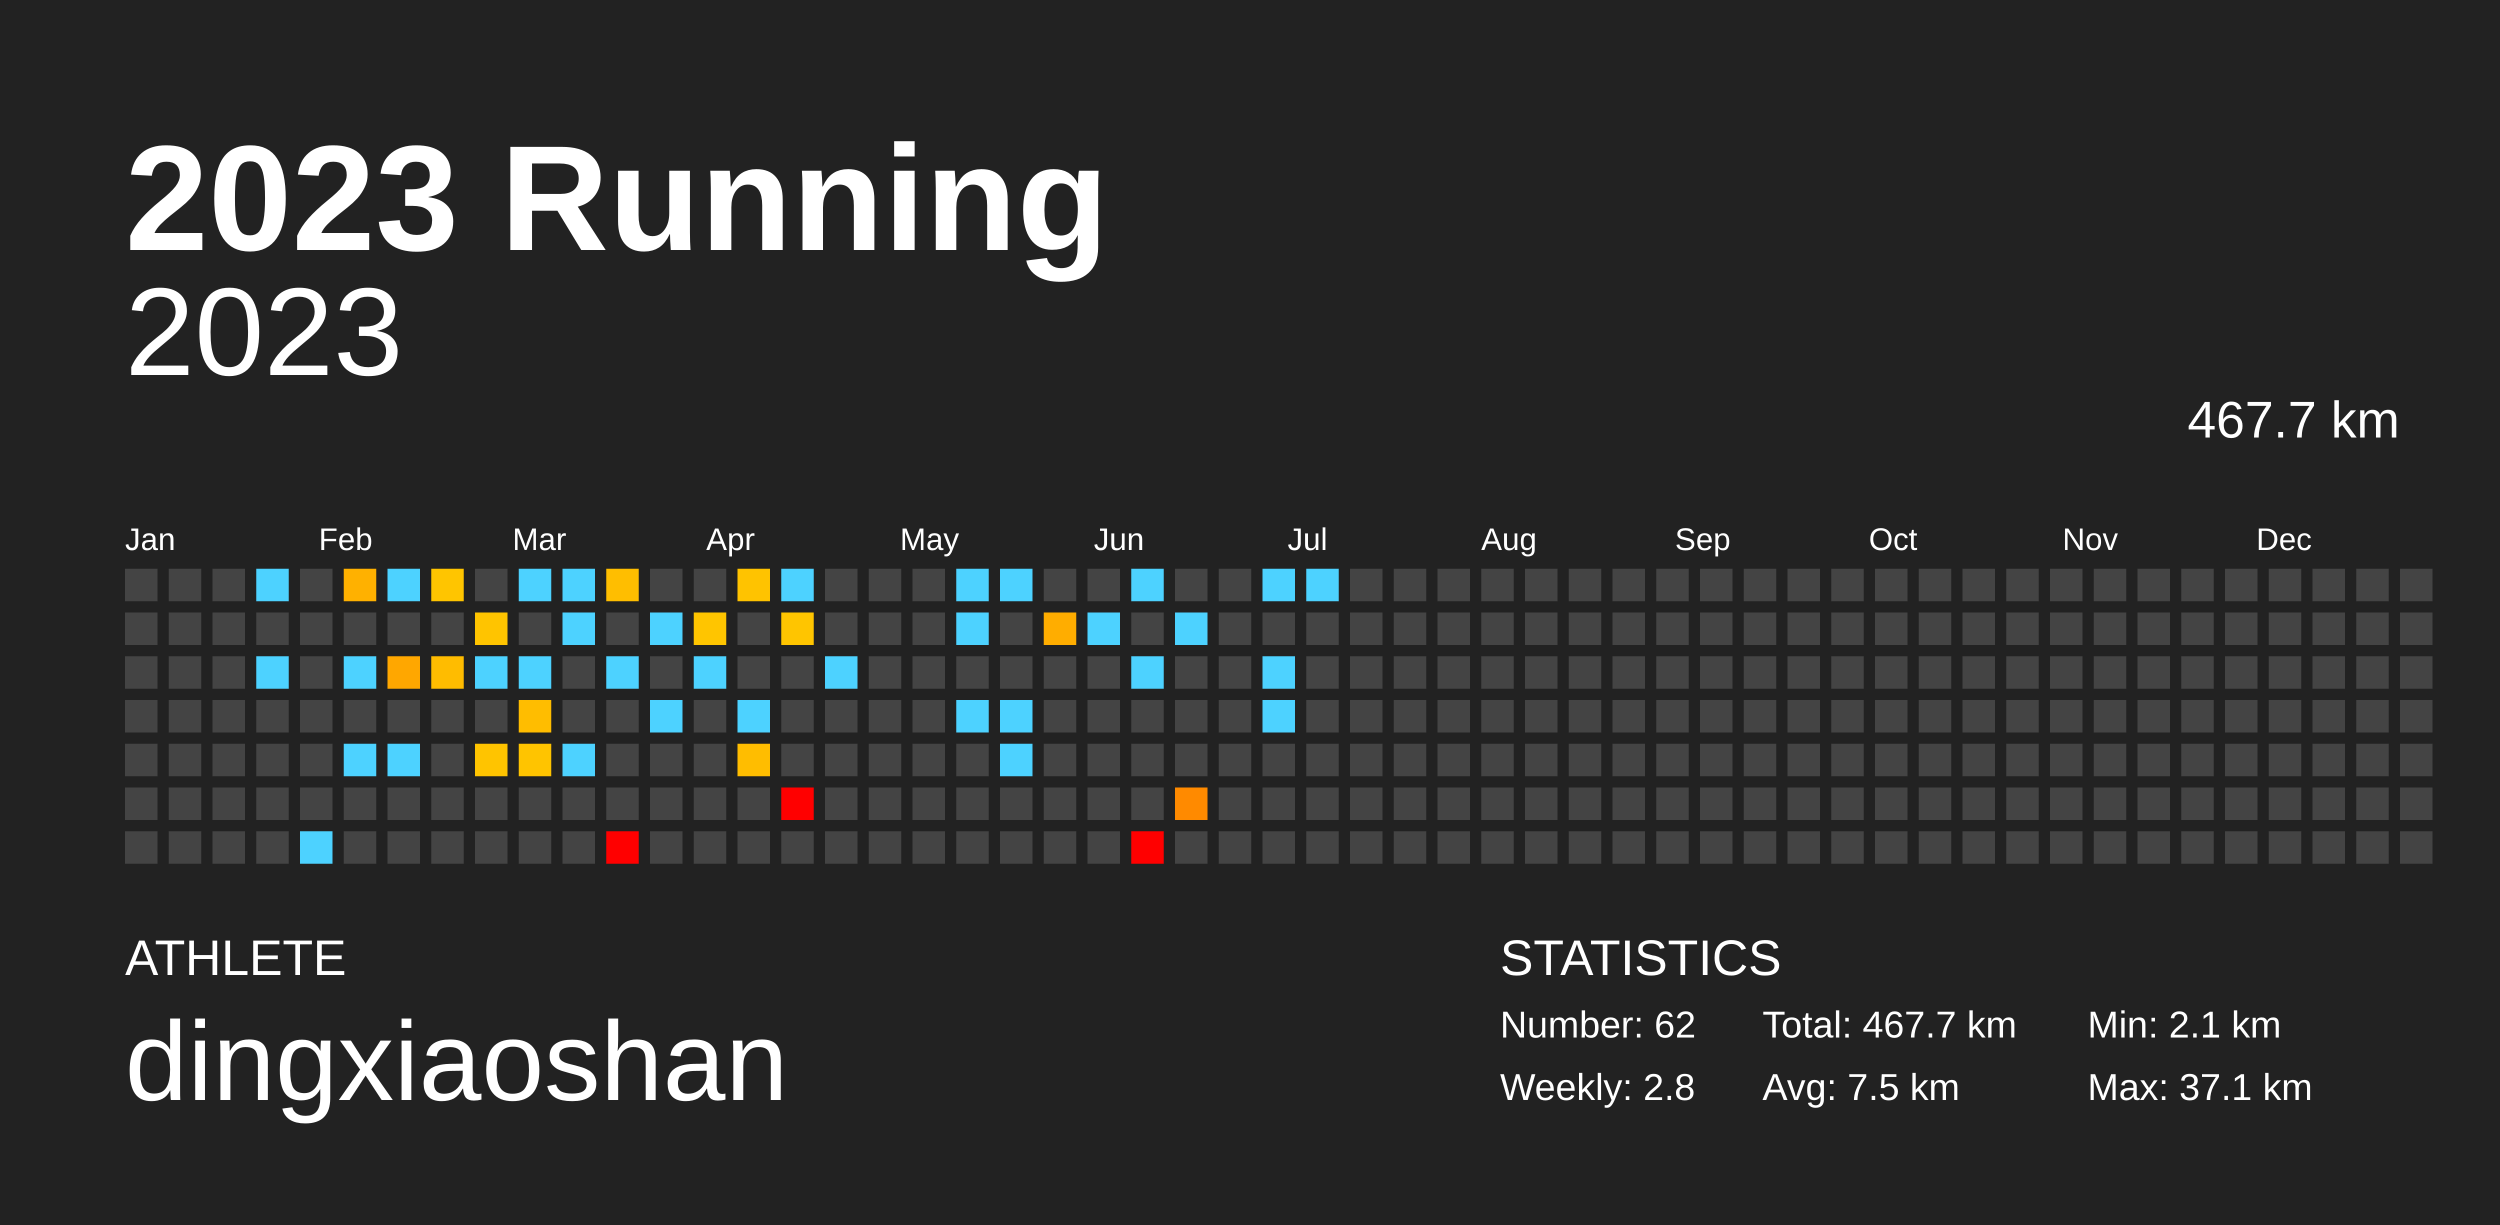
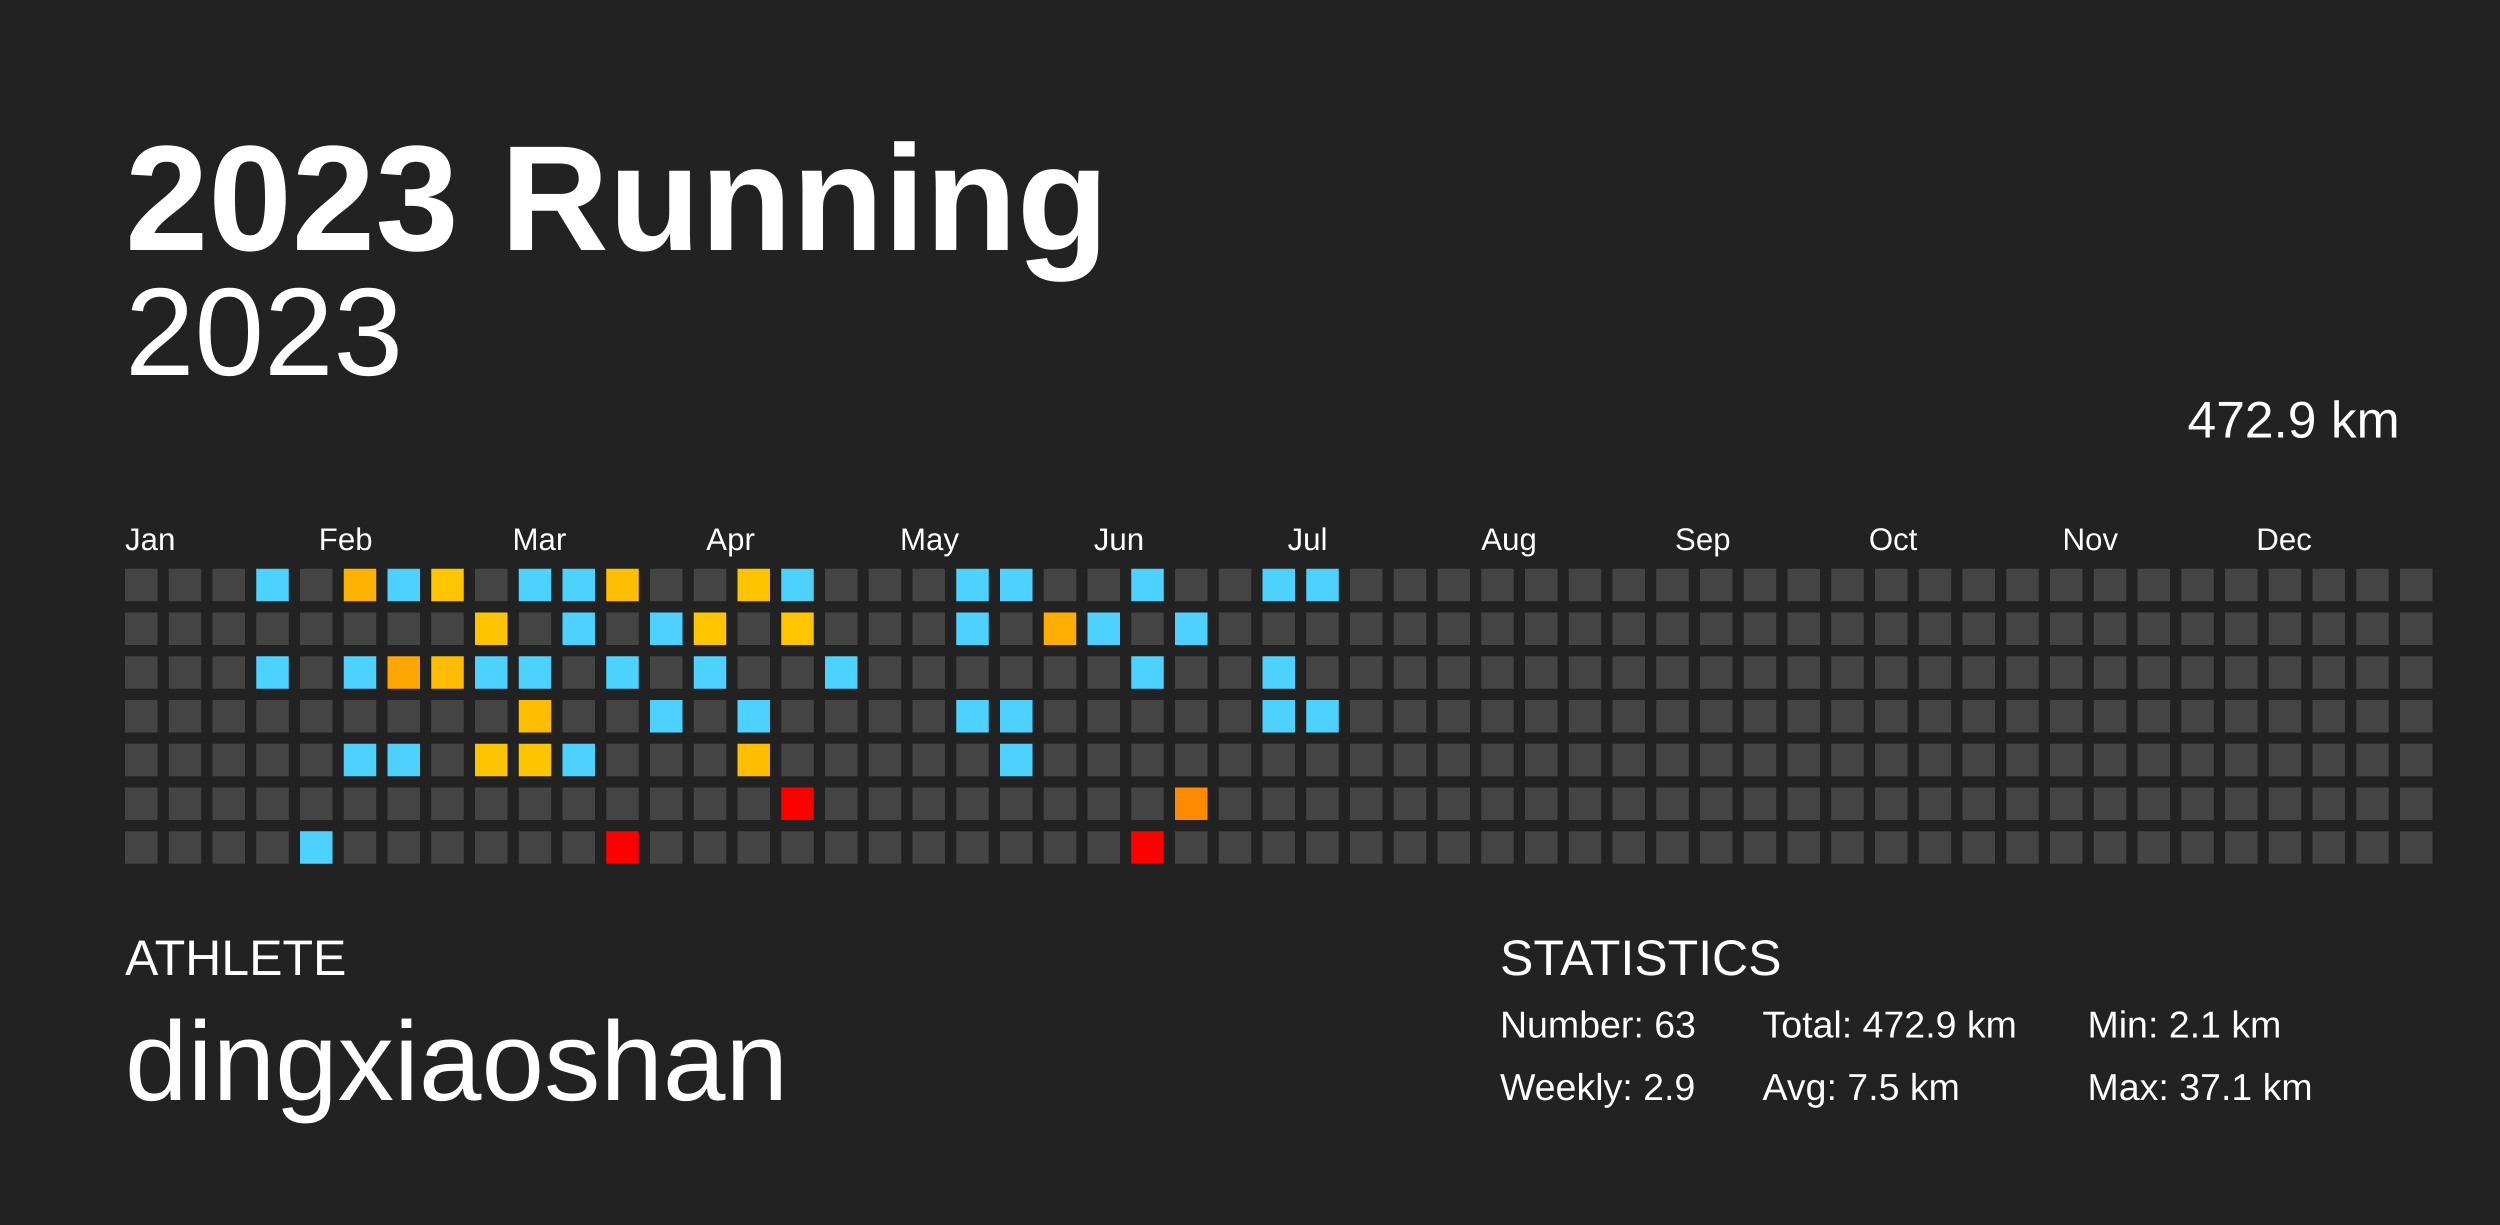
<svg xmlns="http://www.w3.org/2000/svg" baseProfile="full" height="98mm" version="1.1" viewBox="0,0,200,98" width="200mm">
  <defs />
  <rect fill="#222222" height="98" width="200" x="0" y="0" />
  <text fill="#FFFFFF" style="font-size:12px; font-family:Arial; font-weight:bold;" x="10" y="20">2023 Running</text>
  <text fill="#FFFFFF" style="font-size:4px; font-family:Arial" x="10" y="78">ATHLETE</text>
  <text fill="#FFFFFF" style="font-size:9px; font-family:Arial" x="10" y="88">dingxiaoshan</text>
  <text fill="#FFFFFF" style="font-size:4px; font-family:Arial" x="120" y="78">STATISTICS</text>
-   <text fill="#FFFFFF" style="font-size:3px; font-family:Arial" x="120" y="83">Number: 62</text>
-   <text fill="#FFFFFF" style="font-size:3px; font-family:Arial" x="120" y="88">Weekly: 2.8</text>
-   <text fill="#FFFFFF" style="font-size:3px; font-family:Arial" x="141" y="83">Total: 467.7 km</text>
+   <text fill="#FFFFFF" style="font-size:3px; font-family:Arial" x="120" y="83">Number: 63</text>
+   <text fill="#FFFFFF" style="font-size:3px; font-family:Arial" x="120" y="88">Weekly: 2.9</text>
+   <text fill="#FFFFFF" style="font-size:3px; font-family:Arial" x="141" y="83">Total: 472.9 km</text>
  <text fill="#FFFFFF" style="font-size:3px; font-family:Arial" x="141" y="88">Avg: 7.5 km</text>
  <text fill="#FFFFFF" style="font-size:3px; font-family:Arial" x="167" y="83">Min: 2.1 km</text>
  <text fill="#FFFFFF" style="font-size:3px; font-family:Arial" x="167" y="88">Max: 37.1 km</text>
  <text alignment-baseline="hanging" fill="#FFFFFF" style="font-size:10.0px; font-family:Arial;" x="10" y="30">2023</text>
-   <text alignment-baseline="hanging" fill="#FFFFFF" style="font-size:4.125px; font-family:Arial;" x="175" y="35">467.7 km</text>
+   <text alignment-baseline="hanging" fill="#FFFFFF" style="font-size:4.125px; font-family:Arial;" x="175" y="35">472.9 km</text>
  <text fill="#FFFFFF" style="font-size:2.5px; font-family:Arial" x="10.0" y="44">Jan</text>
  <text fill="#FFFFFF" style="font-size:2.5px; font-family:Arial" x="25.5" y="44">Feb</text>
  <text fill="#FFFFFF" style="font-size:2.5px; font-family:Arial" x="41.0" y="44">Mar</text>
  <text fill="#FFFFFF" style="font-size:2.5px; font-family:Arial" x="56.5" y="44">Apr</text>
  <text fill="#FFFFFF" style="font-size:2.5px; font-family:Arial" x="72.0" y="44">May</text>
  <text fill="#FFFFFF" style="font-size:2.5px; font-family:Arial" x="87.5" y="44">Jun</text>
  <text fill="#FFFFFF" style="font-size:2.5px; font-family:Arial" x="103.0" y="44">Jul</text>
  <text fill="#FFFFFF" style="font-size:2.5px; font-family:Arial" x="118.5" y="44">Aug</text>
  <text fill="#FFFFFF" style="font-size:2.5px; font-family:Arial" x="134.0" y="44">Sep</text>
  <text fill="#FFFFFF" style="font-size:2.5px; font-family:Arial" x="149.5" y="44">Oct</text>
  <text fill="#FFFFFF" style="font-size:2.5px; font-family:Arial" x="165.0" y="44">Nov</text>
  <text fill="#FFFFFF" style="font-size:2.5px; font-family:Arial" x="180.5" y="44">Dec</text>
  <rect fill="#444444" height="2.6" width="2.6" x="10.0" y="45.5" />
  <rect fill="#444444" height="2.6" width="2.6" x="10.0" y="49.0" />
  <rect fill="#444444" height="2.6" width="2.6" x="10.0" y="52.5" />
  <rect fill="#444444" height="2.6" width="2.6" x="10.0" y="56.0" />
  <rect fill="#444444" height="2.6" width="2.6" x="10.0" y="59.5" />
  <rect fill="#444444" height="2.6" width="2.6" x="10.0" y="63.0" />
  <rect fill="#444444" height="2.6" width="2.6" x="10.0" y="66.5" />
  <rect fill="#444444" height="2.6" width="2.6" x="13.5" y="45.5" />
  <rect fill="#444444" height="2.6" width="2.6" x="13.5" y="49.0" />
  <rect fill="#444444" height="2.6" width="2.6" x="13.5" y="52.5" />
  <rect fill="#444444" height="2.6" width="2.6" x="13.5" y="56.0" />
  <rect fill="#444444" height="2.6" width="2.6" x="13.5" y="59.5" />
  <rect fill="#444444" height="2.6" width="2.6" x="13.5" y="63.0" />
  <rect fill="#444444" height="2.6" width="2.6" x="13.5" y="66.5" />
  <rect fill="#444444" height="2.6" width="2.6" x="17.0" y="45.5" />
  <rect fill="#444444" height="2.6" width="2.6" x="17.0" y="49.0" />
  <rect fill="#444444" height="2.6" width="2.6" x="17.0" y="52.5" />
  <rect fill="#444444" height="2.6" width="2.6" x="17.0" y="56.0" />
  <rect fill="#444444" height="2.6" width="2.6" x="17.0" y="59.5" />
  <rect fill="#444444" height="2.6" width="2.6" x="17.0" y="63.0" />
  <rect fill="#444444" height="2.6" width="2.6" x="17.0" y="66.5" />
  <rect fill="#4dd2ff" height="2.6" width="2.6" x="20.5" y="45.5" />
  <rect fill="#444444" height="2.6" width="2.6" x="20.5" y="49.0" />
  <rect fill="#4dd2ff" height="2.6" width="2.6" x="20.5" y="52.5" />
  <rect fill="#444444" height="2.6" width="2.6" x="20.5" y="56.0" />
  <rect fill="#444444" height="2.6" width="2.6" x="20.5" y="59.5" />
  <rect fill="#444444" height="2.6" width="2.6" x="20.5" y="63.0" />
  <rect fill="#444444" height="2.6" width="2.6" x="20.5" y="66.5" />
  <rect fill="#444444" height="2.6" width="2.6" x="24.0" y="45.5" />
  <rect fill="#444444" height="2.6" width="2.6" x="24.0" y="49.0" />
  <rect fill="#444444" height="2.6" width="2.6" x="24.0" y="52.5" />
  <rect fill="#444444" height="2.6" width="2.6" x="24.0" y="56.0" />
  <rect fill="#444444" height="2.6" width="2.6" x="24.0" y="59.5" />
  <rect fill="#444444" height="2.6" width="2.6" x="24.0" y="63.0" />
  <rect fill="#4dd2ff" height="2.6" width="2.6" x="24.0" y="66.5" />
  <rect fill="#ffb100" height="2.6" width="2.6" x="27.5" y="45.5" />
  <rect fill="#444444" height="2.6" width="2.6" x="27.5" y="49.0" />
  <rect fill="#4dd2ff" height="2.6" width="2.6" x="27.5" y="52.5" />
  <rect fill="#444444" height="2.6" width="2.6" x="27.5" y="56.0" />
  <rect fill="#4dd2ff" height="2.6" width="2.6" x="27.5" y="59.5" />
  <rect fill="#444444" height="2.6" width="2.6" x="27.5" y="63.0" />
  <rect fill="#444444" height="2.6" width="2.6" x="27.5" y="66.5" />
  <rect fill="#4dd2ff" height="2.6" width="2.6" x="31.0" y="45.5" />
  <rect fill="#444444" height="2.6" width="2.6" x="31.0" y="49.0" />
  <rect fill="#ffa700" height="2.6" width="2.6" x="31.0" y="52.5" />
  <rect fill="#444444" height="2.6" width="2.6" x="31.0" y="56.0" />
  <rect fill="#4dd2ff" height="2.6" width="2.6" x="31.0" y="59.5" />
  <rect fill="#444444" height="2.6" width="2.6" x="31.0" y="63.0" />
  <rect fill="#444444" height="2.6" width="2.6" x="31.0" y="66.5" />
  <rect fill="#ffc500" height="2.6" width="2.6" x="34.5" y="45.5" />
  <rect fill="#444444" height="2.6" width="2.6" x="34.5" y="49.0" />
  <rect fill="#ffbc00" height="2.6" width="2.6" x="34.5" y="52.5" />
  <rect fill="#444444" height="2.6" width="2.6" x="34.5" y="56.0" />
  <rect fill="#444444" height="2.6" width="2.6" x="34.5" y="59.5" />
  <rect fill="#444444" height="2.6" width="2.6" x="34.5" y="63.0" />
  <rect fill="#444444" height="2.6" width="2.6" x="34.5" y="66.5" />
  <rect fill="#444444" height="2.6" width="2.6" x="38.0" y="45.5" />
  <rect fill="#ffc400" height="2.6" width="2.6" x="38.0" y="49.0" />
  <rect fill="#4dd2ff" height="2.6" width="2.6" x="38.0" y="52.5" />
  <rect fill="#444444" height="2.6" width="2.6" x="38.0" y="56.0" />
  <rect fill="#ffc400" height="2.6" width="2.6" x="38.0" y="59.5" />
  <rect fill="#444444" height="2.6" width="2.6" x="38.0" y="63.0" />
  <rect fill="#444444" height="2.6" width="2.6" x="38.0" y="66.5" />
  <rect fill="#4dd2ff" height="2.6" width="2.6" x="41.5" y="45.5" />
  <rect fill="#444444" height="2.6" width="2.6" x="41.5" y="49.0" />
  <rect fill="#4dd2ff" height="2.6" width="2.6" x="41.5" y="52.5" />
  <rect fill="#ffbd00" height="2.6" width="2.6" x="41.5" y="56.0" />
  <rect fill="#ffc400" height="2.6" width="2.6" x="41.5" y="59.5" />
  <rect fill="#444444" height="2.6" width="2.6" x="41.5" y="63.0" />
  <rect fill="#444444" height="2.6" width="2.6" x="41.5" y="66.5" />
  <rect fill="#4dd2ff" height="2.6" width="2.6" x="45.0" y="45.5" />
  <rect fill="#4dd2ff" height="2.6" width="2.6" x="45.0" y="49.0" />
  <rect fill="#444444" height="2.6" width="2.6" x="45.0" y="52.5" />
  <rect fill="#444444" height="2.6" width="2.6" x="45.0" y="56.0" />
  <rect fill="#4dd2ff" height="2.6" width="2.6" x="45.0" y="59.5" />
  <rect fill="#444444" height="2.6" width="2.6" x="45.0" y="63.0" />
  <rect fill="#444444" height="2.6" width="2.6" x="45.0" y="66.5" />
  <rect fill="#ffbe00" height="2.6" width="2.6" x="48.5" y="45.5" />
  <rect fill="#444444" height="2.6" width="2.6" x="48.5" y="49.0" />
  <rect fill="#4dd2ff" height="2.6" width="2.6" x="48.5" y="52.5" />
  <rect fill="#444444" height="2.6" width="2.6" x="48.5" y="56.0" />
  <rect fill="#444444" height="2.6" width="2.6" x="48.5" y="59.5" />
  <rect fill="#444444" height="2.6" width="2.6" x="48.5" y="63.0" />
  <rect fill="red" height="2.6" width="2.6" x="48.5" y="66.5" />
  <rect fill="#444444" height="2.6" width="2.6" x="52.0" y="45.5" />
  <rect fill="#4dd2ff" height="2.6" width="2.6" x="52.0" y="49.0" />
  <rect fill="#444444" height="2.6" width="2.6" x="52.0" y="52.5" />
  <rect fill="#4dd2ff" height="2.6" width="2.6" x="52.0" y="56.0" />
  <rect fill="#444444" height="2.6" width="2.6" x="52.0" y="59.5" />
  <rect fill="#444444" height="2.6" width="2.6" x="52.0" y="63.0" />
  <rect fill="#444444" height="2.6" width="2.6" x="52.0" y="66.5" />
  <rect fill="#444444" height="2.6" width="2.6" x="55.5" y="45.5" />
  <rect fill="#ffc500" height="2.6" width="2.6" x="55.5" y="49.0" />
  <rect fill="#4dd2ff" height="2.6" width="2.6" x="55.5" y="52.5" />
  <rect fill="#444444" height="2.6" width="2.6" x="55.5" y="56.0" />
  <rect fill="#444444" height="2.6" width="2.6" x="55.5" y="59.5" />
  <rect fill="#444444" height="2.6" width="2.6" x="55.5" y="63.0" />
  <rect fill="#444444" height="2.6" width="2.6" x="55.5" y="66.5" />
  <rect fill="#ffc300" height="2.6" width="2.6" x="59.0" y="45.5" />
  <rect fill="#444444" height="2.6" width="2.6" x="59.0" y="49.0" />
  <rect fill="#444444" height="2.6" width="2.6" x="59.0" y="52.5" />
  <rect fill="#4dd2ff" height="2.6" width="2.6" x="59.0" y="56.0" />
  <rect fill="#ffbd00" height="2.6" width="2.6" x="59.0" y="59.5" />
  <rect fill="#444444" height="2.6" width="2.6" x="59.0" y="63.0" />
  <rect fill="#444444" height="2.6" width="2.6" x="59.0" y="66.5" />
  <rect fill="#4dd2ff" height="2.6" width="2.6" x="62.5" y="45.5" />
  <rect fill="#ffc500" height="2.6" width="2.6" x="62.5" y="49.0" />
  <rect fill="#444444" height="2.6" width="2.6" x="62.5" y="52.5" />
  <rect fill="#444444" height="2.6" width="2.6" x="62.5" y="56.0" />
  <rect fill="#444444" height="2.6" width="2.6" x="62.5" y="59.5" />
  <rect fill="red" height="2.6" width="2.6" x="62.5" y="63.0" />
  <rect fill="#444444" height="2.6" width="2.6" x="62.5" y="66.5" />
  <rect fill="#444444" height="2.6" width="2.6" x="66.0" y="45.5" />
  <rect fill="#444444" height="2.6" width="2.6" x="66.0" y="49.0" />
  <rect fill="#4dd2ff" height="2.6" width="2.6" x="66.0" y="52.5" />
  <rect fill="#444444" height="2.6" width="2.6" x="66.0" y="56.0" />
  <rect fill="#444444" height="2.6" width="2.6" x="66.0" y="59.5" />
  <rect fill="#444444" height="2.6" width="2.6" x="66.0" y="63.0" />
  <rect fill="#444444" height="2.6" width="2.6" x="66.0" y="66.5" />
  <rect fill="#444444" height="2.6" width="2.6" x="69.5" y="45.5" />
  <rect fill="#444444" height="2.6" width="2.6" x="69.5" y="49.0" />
  <rect fill="#444444" height="2.6" width="2.6" x="69.5" y="52.5" />
  <rect fill="#444444" height="2.6" width="2.6" x="69.5" y="56.0" />
  <rect fill="#444444" height="2.6" width="2.6" x="69.5" y="59.5" />
  <rect fill="#444444" height="2.6" width="2.6" x="69.5" y="63.0" />
  <rect fill="#444444" height="2.6" width="2.6" x="69.5" y="66.5" />
  <rect fill="#444444" height="2.6" width="2.6" x="73.0" y="45.5" />
  <rect fill="#444444" height="2.6" width="2.6" x="73.0" y="49.0" />
  <rect fill="#444444" height="2.6" width="2.6" x="73.0" y="52.5" />
  <rect fill="#444444" height="2.6" width="2.6" x="73.0" y="56.0" />
  <rect fill="#444444" height="2.6" width="2.6" x="73.0" y="59.5" />
  <rect fill="#444444" height="2.6" width="2.6" x="73.0" y="63.0" />
  <rect fill="#444444" height="2.6" width="2.6" x="73.0" y="66.5" />
  <rect fill="#4dd2ff" height="2.6" width="2.6" x="76.5" y="45.5" />
  <rect fill="#4dd2ff" height="2.6" width="2.6" x="76.5" y="49.0" />
  <rect fill="#444444" height="2.6" width="2.6" x="76.5" y="52.5" />
  <rect fill="#4dd2ff" height="2.6" width="2.6" x="76.5" y="56.0" />
  <rect fill="#444444" height="2.6" width="2.6" x="76.5" y="59.5" />
  <rect fill="#444444" height="2.6" width="2.6" x="76.5" y="63.0" />
  <rect fill="#444444" height="2.6" width="2.6" x="76.5" y="66.5" />
  <rect fill="#4dd2ff" height="2.6" width="2.6" x="80.0" y="45.5" />
  <rect fill="#444444" height="2.6" width="2.6" x="80.0" y="49.0" />
  <rect fill="#444444" height="2.6" width="2.6" x="80.0" y="52.5" />
  <rect fill="#4dd2ff" height="2.6" width="2.6" x="80.0" y="56.0" />
  <rect fill="#4dd2ff" height="2.6" width="2.6" x="80.0" y="59.5" />
  <rect fill="#444444" height="2.6" width="2.6" x="80.0" y="63.0" />
  <rect fill="#444444" height="2.6" width="2.6" x="80.0" y="66.5" />
  <rect fill="#444444" height="2.6" width="2.6" x="83.5" y="45.5" />
  <rect fill="#ffad00" height="2.6" width="2.6" x="83.5" y="49.0" />
  <rect fill="#444444" height="2.6" width="2.6" x="83.5" y="52.5" />
  <rect fill="#444444" height="2.6" width="2.6" x="83.5" y="56.0" />
  <rect fill="#444444" height="2.6" width="2.6" x="83.5" y="59.5" />
  <rect fill="#444444" height="2.6" width="2.6" x="83.5" y="63.0" />
  <rect fill="#444444" height="2.6" width="2.6" x="83.5" y="66.5" />
  <rect fill="#444444" height="2.6" width="2.6" x="87.0" y="45.5" />
  <rect fill="#4dd2ff" height="2.6" width="2.6" x="87.0" y="49.0" />
  <rect fill="#444444" height="2.6" width="2.6" x="87.0" y="52.5" />
  <rect fill="#444444" height="2.6" width="2.6" x="87.0" y="56.0" />
  <rect fill="#444444" height="2.6" width="2.6" x="87.0" y="59.5" />
  <rect fill="#444444" height="2.6" width="2.6" x="87.0" y="63.0" />
  <rect fill="#444444" height="2.6" width="2.6" x="87.0" y="66.5" />
  <rect fill="#4dd2ff" height="2.6" width="2.6" x="90.5" y="45.5" />
  <rect fill="#444444" height="2.6" width="2.6" x="90.5" y="49.0" />
  <rect fill="#4dd2ff" height="2.6" width="2.6" x="90.5" y="52.5" />
  <rect fill="#444444" height="2.6" width="2.6" x="90.5" y="56.0" />
  <rect fill="#444444" height="2.6" width="2.6" x="90.5" y="59.5" />
  <rect fill="#444444" height="2.6" width="2.6" x="90.5" y="63.0" />
  <rect fill="red" height="2.6" width="2.6" x="90.5" y="66.5" />
  <rect fill="#444444" height="2.6" width="2.6" x="94.0" y="45.5" />
  <rect fill="#4dd2ff" height="2.6" width="2.6" x="94.0" y="49.0" />
  <rect fill="#444444" height="2.6" width="2.6" x="94.0" y="52.5" />
  <rect fill="#444444" height="2.6" width="2.6" x="94.0" y="56.0" />
  <rect fill="#444444" height="2.6" width="2.6" x="94.0" y="59.5" />
  <rect fill="#ff8a00" height="2.6" width="2.6" x="94.0" y="63.0" />
  <rect fill="#444444" height="2.6" width="2.6" x="94.0" y="66.5" />
  <rect fill="#444444" height="2.6" width="2.6" x="97.5" y="45.5" />
  <rect fill="#444444" height="2.6" width="2.6" x="97.5" y="49.0" />
  <rect fill="#444444" height="2.6" width="2.6" x="97.5" y="52.5" />
  <rect fill="#444444" height="2.6" width="2.6" x="97.5" y="56.0" />
  <rect fill="#444444" height="2.6" width="2.6" x="97.5" y="59.5" />
  <rect fill="#444444" height="2.6" width="2.6" x="97.5" y="63.0" />
  <rect fill="#444444" height="2.6" width="2.6" x="97.5" y="66.5" />
  <rect fill="#4dd2ff" height="2.6" width="2.6" x="101.0" y="45.5" />
  <rect fill="#444444" height="2.6" width="2.6" x="101.0" y="49.0" />
  <rect fill="#4dd2ff" height="2.6" width="2.6" x="101.0" y="52.5" />
  <rect fill="#4dd2ff" height="2.6" width="2.6" x="101.0" y="56.0" />
  <rect fill="#444444" height="2.6" width="2.6" x="101.0" y="59.5" />
  <rect fill="#444444" height="2.6" width="2.6" x="101.0" y="63.0" />
  <rect fill="#444444" height="2.6" width="2.6" x="101.0" y="66.5" />
  <rect fill="#4dd2ff" height="2.6" width="2.6" x="104.5" y="45.5" />
  <rect fill="#444444" height="2.6" width="2.6" x="104.5" y="49.0" />
  <rect fill="#444444" height="2.6" width="2.6" x="104.5" y="52.5" />
-   <rect fill="#444444" height="2.6" width="2.6" x="104.5" y="56.0" />
+   <rect fill="#4dd2ff" height="2.6" width="2.6" x="104.5" y="56.0" />
  <rect fill="#444444" height="2.6" width="2.6" x="104.5" y="59.5" />
  <rect fill="#444444" height="2.6" width="2.6" x="104.5" y="63.0" />
  <rect fill="#444444" height="2.6" width="2.6" x="104.5" y="66.5" />
  <rect fill="#444444" height="2.6" width="2.6" x="108.0" y="45.5" />
  <rect fill="#444444" height="2.6" width="2.6" x="108.0" y="49.0" />
  <rect fill="#444444" height="2.6" width="2.6" x="108.0" y="52.5" />
  <rect fill="#444444" height="2.6" width="2.6" x="108.0" y="56.0" />
  <rect fill="#444444" height="2.6" width="2.6" x="108.0" y="59.5" />
  <rect fill="#444444" height="2.6" width="2.6" x="108.0" y="63.0" />
  <rect fill="#444444" height="2.6" width="2.6" x="108.0" y="66.5" />
  <rect fill="#444444" height="2.6" width="2.6" x="111.5" y="45.5" />
  <rect fill="#444444" height="2.6" width="2.6" x="111.5" y="49.0" />
  <rect fill="#444444" height="2.6" width="2.6" x="111.5" y="52.5" />
  <rect fill="#444444" height="2.6" width="2.6" x="111.5" y="56.0" />
  <rect fill="#444444" height="2.6" width="2.6" x="111.5" y="59.5" />
  <rect fill="#444444" height="2.6" width="2.6" x="111.5" y="63.0" />
  <rect fill="#444444" height="2.6" width="2.6" x="111.5" y="66.5" />
  <rect fill="#444444" height="2.6" width="2.6" x="115.0" y="45.5" />
  <rect fill="#444444" height="2.6" width="2.6" x="115.0" y="49.0" />
  <rect fill="#444444" height="2.6" width="2.6" x="115.0" y="52.5" />
  <rect fill="#444444" height="2.6" width="2.6" x="115.0" y="56.0" />
  <rect fill="#444444" height="2.6" width="2.6" x="115.0" y="59.5" />
  <rect fill="#444444" height="2.6" width="2.6" x="115.0" y="63.0" />
  <rect fill="#444444" height="2.6" width="2.6" x="115.0" y="66.5" />
  <rect fill="#444444" height="2.6" width="2.6" x="118.5" y="45.5" />
  <rect fill="#444444" height="2.6" width="2.6" x="118.5" y="49.0" />
  <rect fill="#444444" height="2.6" width="2.6" x="118.5" y="52.5" />
  <rect fill="#444444" height="2.6" width="2.6" x="118.5" y="56.0" />
  <rect fill="#444444" height="2.6" width="2.6" x="118.5" y="59.5" />
  <rect fill="#444444" height="2.6" width="2.6" x="118.5" y="63.0" />
  <rect fill="#444444" height="2.6" width="2.6" x="118.5" y="66.5" />
  <rect fill="#444444" height="2.6" width="2.6" x="122.0" y="45.5" />
  <rect fill="#444444" height="2.6" width="2.6" x="122.0" y="49.0" />
  <rect fill="#444444" height="2.6" width="2.6" x="122.0" y="52.5" />
  <rect fill="#444444" height="2.6" width="2.6" x="122.0" y="56.0" />
  <rect fill="#444444" height="2.6" width="2.6" x="122.0" y="59.5" />
  <rect fill="#444444" height="2.6" width="2.6" x="122.0" y="63.0" />
  <rect fill="#444444" height="2.6" width="2.6" x="122.0" y="66.5" />
  <rect fill="#444444" height="2.6" width="2.6" x="125.5" y="45.5" />
  <rect fill="#444444" height="2.6" width="2.6" x="125.5" y="49.0" />
  <rect fill="#444444" height="2.6" width="2.6" x="125.5" y="52.5" />
  <rect fill="#444444" height="2.6" width="2.6" x="125.5" y="56.0" />
  <rect fill="#444444" height="2.6" width="2.6" x="125.5" y="59.5" />
  <rect fill="#444444" height="2.6" width="2.6" x="125.5" y="63.0" />
  <rect fill="#444444" height="2.6" width="2.6" x="125.5" y="66.5" />
  <rect fill="#444444" height="2.6" width="2.6" x="129.0" y="45.5" />
  <rect fill="#444444" height="2.6" width="2.6" x="129.0" y="49.0" />
  <rect fill="#444444" height="2.6" width="2.6" x="129.0" y="52.5" />
  <rect fill="#444444" height="2.6" width="2.6" x="129.0" y="56.0" />
  <rect fill="#444444" height="2.6" width="2.6" x="129.0" y="59.5" />
  <rect fill="#444444" height="2.6" width="2.6" x="129.0" y="63.0" />
  <rect fill="#444444" height="2.6" width="2.6" x="129.0" y="66.5" />
  <rect fill="#444444" height="2.6" width="2.6" x="132.5" y="45.5" />
  <rect fill="#444444" height="2.6" width="2.6" x="132.5" y="49.0" />
  <rect fill="#444444" height="2.6" width="2.6" x="132.5" y="52.5" />
  <rect fill="#444444" height="2.6" width="2.6" x="132.5" y="56.0" />
  <rect fill="#444444" height="2.6" width="2.6" x="132.5" y="59.5" />
  <rect fill="#444444" height="2.6" width="2.6" x="132.5" y="63.0" />
  <rect fill="#444444" height="2.6" width="2.6" x="132.5" y="66.5" />
  <rect fill="#444444" height="2.6" width="2.6" x="136.0" y="45.5" />
  <rect fill="#444444" height="2.6" width="2.6" x="136.0" y="49.0" />
  <rect fill="#444444" height="2.6" width="2.6" x="136.0" y="52.5" />
  <rect fill="#444444" height="2.6" width="2.6" x="136.0" y="56.0" />
  <rect fill="#444444" height="2.6" width="2.6" x="136.0" y="59.5" />
  <rect fill="#444444" height="2.6" width="2.6" x="136.0" y="63.0" />
  <rect fill="#444444" height="2.6" width="2.6" x="136.0" y="66.5" />
  <rect fill="#444444" height="2.6" width="2.6" x="139.5" y="45.5" />
  <rect fill="#444444" height="2.6" width="2.6" x="139.5" y="49.0" />
  <rect fill="#444444" height="2.6" width="2.6" x="139.5" y="52.5" />
  <rect fill="#444444" height="2.6" width="2.6" x="139.5" y="56.0" />
  <rect fill="#444444" height="2.6" width="2.6" x="139.5" y="59.5" />
  <rect fill="#444444" height="2.6" width="2.6" x="139.5" y="63.0" />
  <rect fill="#444444" height="2.6" width="2.6" x="139.5" y="66.5" />
  <rect fill="#444444" height="2.6" width="2.6" x="143.0" y="45.5" />
  <rect fill="#444444" height="2.6" width="2.6" x="143.0" y="49.0" />
  <rect fill="#444444" height="2.6" width="2.6" x="143.0" y="52.5" />
  <rect fill="#444444" height="2.6" width="2.6" x="143.0" y="56.0" />
  <rect fill="#444444" height="2.6" width="2.6" x="143.0" y="59.5" />
  <rect fill="#444444" height="2.6" width="2.6" x="143.0" y="63.0" />
  <rect fill="#444444" height="2.6" width="2.6" x="143.0" y="66.5" />
  <rect fill="#444444" height="2.6" width="2.6" x="146.5" y="45.5" />
  <rect fill="#444444" height="2.6" width="2.6" x="146.5" y="49.0" />
  <rect fill="#444444" height="2.6" width="2.6" x="146.5" y="52.5" />
  <rect fill="#444444" height="2.6" width="2.6" x="146.5" y="56.0" />
  <rect fill="#444444" height="2.6" width="2.6" x="146.5" y="59.5" />
  <rect fill="#444444" height="2.6" width="2.6" x="146.5" y="63.0" />
  <rect fill="#444444" height="2.6" width="2.6" x="146.5" y="66.5" />
  <rect fill="#444444" height="2.6" width="2.6" x="150.0" y="45.5" />
  <rect fill="#444444" height="2.6" width="2.6" x="150.0" y="49.0" />
  <rect fill="#444444" height="2.6" width="2.6" x="150.0" y="52.5" />
  <rect fill="#444444" height="2.6" width="2.6" x="150.0" y="56.0" />
  <rect fill="#444444" height="2.6" width="2.6" x="150.0" y="59.5" />
  <rect fill="#444444" height="2.6" width="2.6" x="150.0" y="63.0" />
  <rect fill="#444444" height="2.6" width="2.6" x="150.0" y="66.5" />
  <rect fill="#444444" height="2.6" width="2.6" x="153.5" y="45.5" />
  <rect fill="#444444" height="2.6" width="2.6" x="153.5" y="49.0" />
  <rect fill="#444444" height="2.6" width="2.6" x="153.5" y="52.5" />
  <rect fill="#444444" height="2.6" width="2.6" x="153.5" y="56.0" />
  <rect fill="#444444" height="2.6" width="2.6" x="153.5" y="59.5" />
  <rect fill="#444444" height="2.6" width="2.6" x="153.5" y="63.0" />
  <rect fill="#444444" height="2.6" width="2.6" x="153.5" y="66.5" />
  <rect fill="#444444" height="2.6" width="2.6" x="157.0" y="45.5" />
  <rect fill="#444444" height="2.6" width="2.6" x="157.0" y="49.0" />
  <rect fill="#444444" height="2.6" width="2.6" x="157.0" y="52.5" />
  <rect fill="#444444" height="2.6" width="2.6" x="157.0" y="56.0" />
  <rect fill="#444444" height="2.6" width="2.6" x="157.0" y="59.5" />
  <rect fill="#444444" height="2.6" width="2.6" x="157.0" y="63.0" />
  <rect fill="#444444" height="2.6" width="2.6" x="157.0" y="66.5" />
  <rect fill="#444444" height="2.6" width="2.6" x="160.5" y="45.5" />
  <rect fill="#444444" height="2.6" width="2.6" x="160.5" y="49.0" />
  <rect fill="#444444" height="2.6" width="2.6" x="160.5" y="52.5" />
  <rect fill="#444444" height="2.6" width="2.6" x="160.5" y="56.0" />
  <rect fill="#444444" height="2.6" width="2.6" x="160.5" y="59.5" />
  <rect fill="#444444" height="2.6" width="2.6" x="160.5" y="63.0" />
  <rect fill="#444444" height="2.6" width="2.6" x="160.5" y="66.5" />
  <rect fill="#444444" height="2.6" width="2.6" x="164.0" y="45.5" />
  <rect fill="#444444" height="2.6" width="2.6" x="164.0" y="49.0" />
  <rect fill="#444444" height="2.6" width="2.6" x="164.0" y="52.5" />
  <rect fill="#444444" height="2.6" width="2.6" x="164.0" y="56.0" />
  <rect fill="#444444" height="2.6" width="2.6" x="164.0" y="59.5" />
  <rect fill="#444444" height="2.6" width="2.6" x="164.0" y="63.0" />
  <rect fill="#444444" height="2.6" width="2.6" x="164.0" y="66.5" />
  <rect fill="#444444" height="2.6" width="2.6" x="167.5" y="45.5" />
  <rect fill="#444444" height="2.6" width="2.6" x="167.5" y="49.0" />
  <rect fill="#444444" height="2.6" width="2.6" x="167.5" y="52.5" />
  <rect fill="#444444" height="2.6" width="2.6" x="167.5" y="56.0" />
  <rect fill="#444444" height="2.6" width="2.6" x="167.5" y="59.5" />
  <rect fill="#444444" height="2.6" width="2.6" x="167.5" y="63.0" />
  <rect fill="#444444" height="2.6" width="2.6" x="167.5" y="66.5" />
  <rect fill="#444444" height="2.6" width="2.6" x="171.0" y="45.5" />
  <rect fill="#444444" height="2.6" width="2.6" x="171.0" y="49.0" />
  <rect fill="#444444" height="2.6" width="2.6" x="171.0" y="52.5" />
  <rect fill="#444444" height="2.6" width="2.6" x="171.0" y="56.0" />
  <rect fill="#444444" height="2.6" width="2.6" x="171.0" y="59.5" />
  <rect fill="#444444" height="2.6" width="2.6" x="171.0" y="63.0" />
  <rect fill="#444444" height="2.6" width="2.6" x="171.0" y="66.5" />
  <rect fill="#444444" height="2.6" width="2.6" x="174.5" y="45.5" />
  <rect fill="#444444" height="2.6" width="2.6" x="174.5" y="49.0" />
  <rect fill="#444444" height="2.6" width="2.6" x="174.5" y="52.5" />
  <rect fill="#444444" height="2.6" width="2.6" x="174.5" y="56.0" />
  <rect fill="#444444" height="2.6" width="2.6" x="174.5" y="59.5" />
  <rect fill="#444444" height="2.6" width="2.6" x="174.5" y="63.0" />
  <rect fill="#444444" height="2.6" width="2.6" x="174.5" y="66.5" />
  <rect fill="#444444" height="2.6" width="2.6" x="178.0" y="45.5" />
  <rect fill="#444444" height="2.6" width="2.6" x="178.0" y="49.0" />
  <rect fill="#444444" height="2.6" width="2.6" x="178.0" y="52.5" />
  <rect fill="#444444" height="2.6" width="2.6" x="178.0" y="56.0" />
  <rect fill="#444444" height="2.6" width="2.6" x="178.0" y="59.5" />
  <rect fill="#444444" height="2.6" width="2.6" x="178.0" y="63.0" />
  <rect fill="#444444" height="2.6" width="2.6" x="178.0" y="66.5" />
  <rect fill="#444444" height="2.6" width="2.6" x="181.5" y="45.5" />
  <rect fill="#444444" height="2.6" width="2.6" x="181.5" y="49.0" />
  <rect fill="#444444" height="2.6" width="2.6" x="181.5" y="52.5" />
  <rect fill="#444444" height="2.6" width="2.6" x="181.5" y="56.0" />
  <rect fill="#444444" height="2.6" width="2.6" x="181.5" y="59.5" />
  <rect fill="#444444" height="2.6" width="2.6" x="181.5" y="63.0" />
  <rect fill="#444444" height="2.6" width="2.6" x="181.5" y="66.5" />
  <rect fill="#444444" height="2.6" width="2.6" x="185.0" y="45.5" />
  <rect fill="#444444" height="2.6" width="2.6" x="185.0" y="49.0" />
  <rect fill="#444444" height="2.6" width="2.6" x="185.0" y="52.5" />
  <rect fill="#444444" height="2.6" width="2.6" x="185.0" y="56.0" />
  <rect fill="#444444" height="2.6" width="2.6" x="185.0" y="59.5" />
  <rect fill="#444444" height="2.6" width="2.6" x="185.0" y="63.0" />
  <rect fill="#444444" height="2.6" width="2.6" x="185.0" y="66.5" />
  <rect fill="#444444" height="2.6" width="2.6" x="188.5" y="45.5" />
  <rect fill="#444444" height="2.6" width="2.6" x="188.5" y="49.0" />
  <rect fill="#444444" height="2.6" width="2.6" x="188.5" y="52.5" />
  <rect fill="#444444" height="2.6" width="2.6" x="188.5" y="56.0" />
  <rect fill="#444444" height="2.6" width="2.6" x="188.5" y="59.5" />
  <rect fill="#444444" height="2.6" width="2.6" x="188.5" y="63.0" />
  <rect fill="#444444" height="2.6" width="2.6" x="188.5" y="66.5" />
  <rect fill="#444444" height="2.6" width="2.6" x="192.0" y="45.5" />
  <rect fill="#444444" height="2.6" width="2.6" x="192.0" y="49.0" />
  <rect fill="#444444" height="2.6" width="2.6" x="192.0" y="52.5" />
  <rect fill="#444444" height="2.6" width="2.6" x="192.0" y="56.0" />
  <rect fill="#444444" height="2.6" width="2.6" x="192.0" y="59.5" />
  <rect fill="#444444" height="2.6" width="2.6" x="192.0" y="63.0" />
  <rect fill="#444444" height="2.6" width="2.6" x="192.0" y="66.5" />
</svg>
